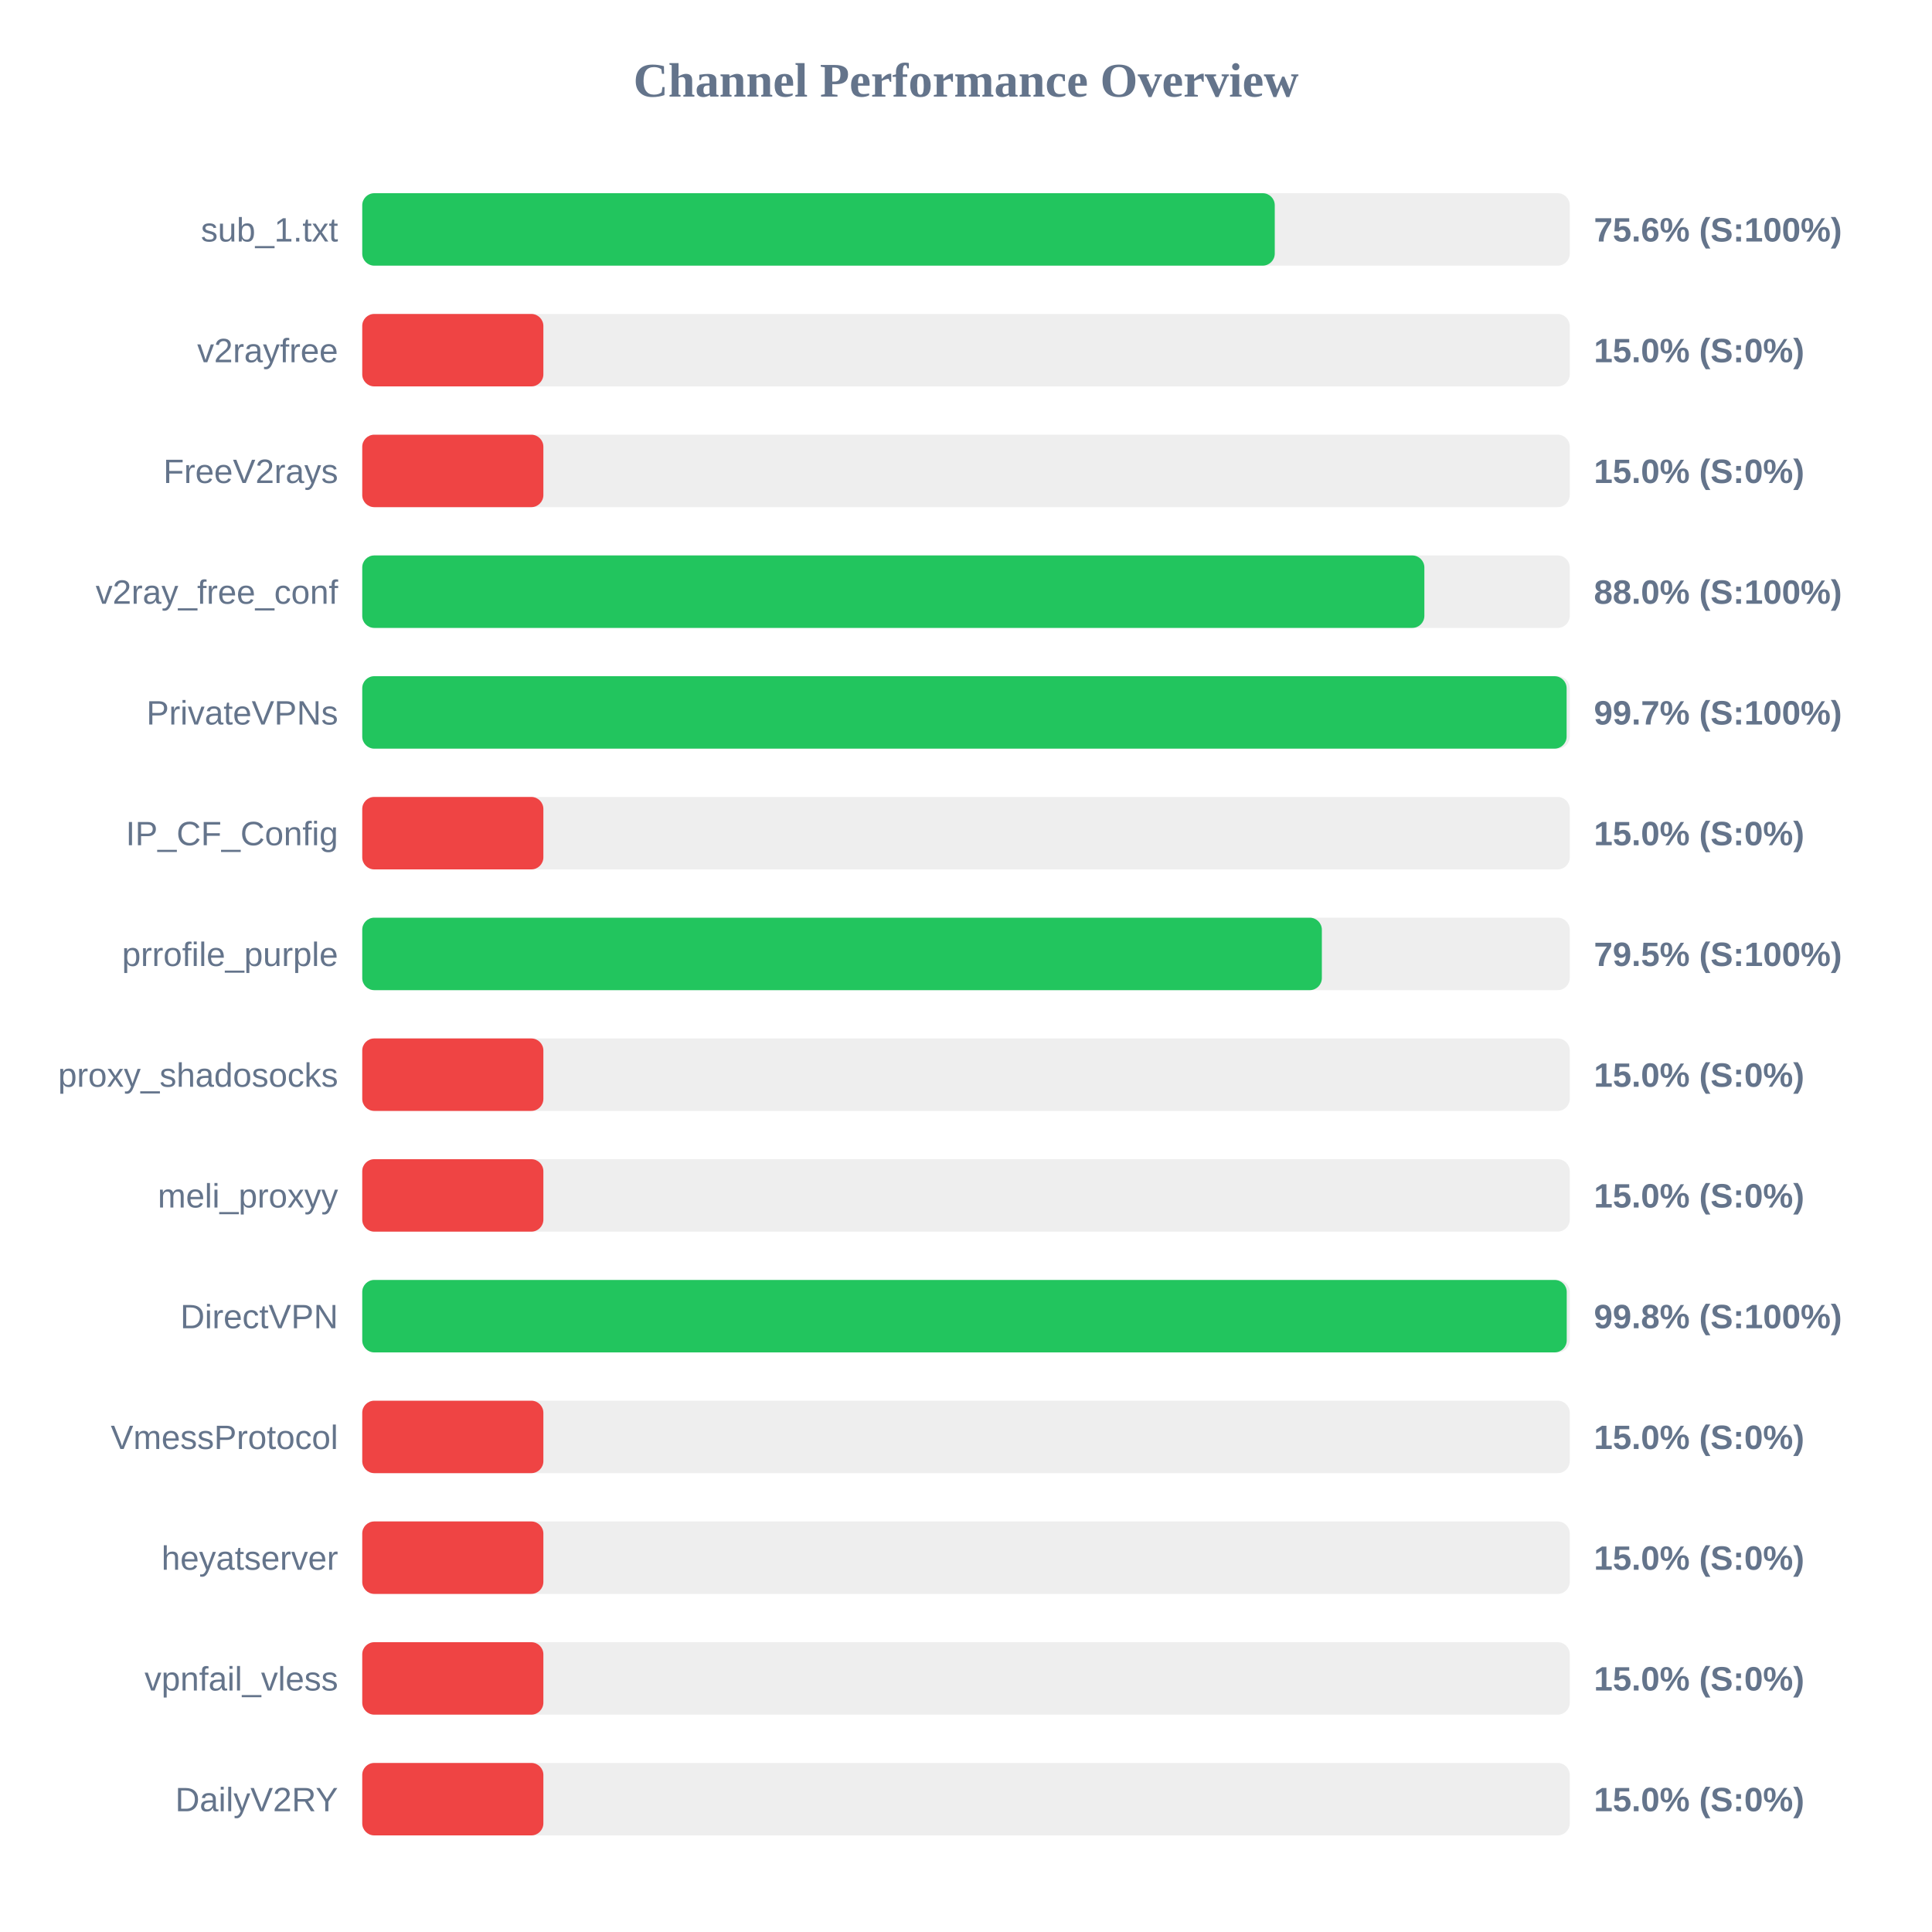
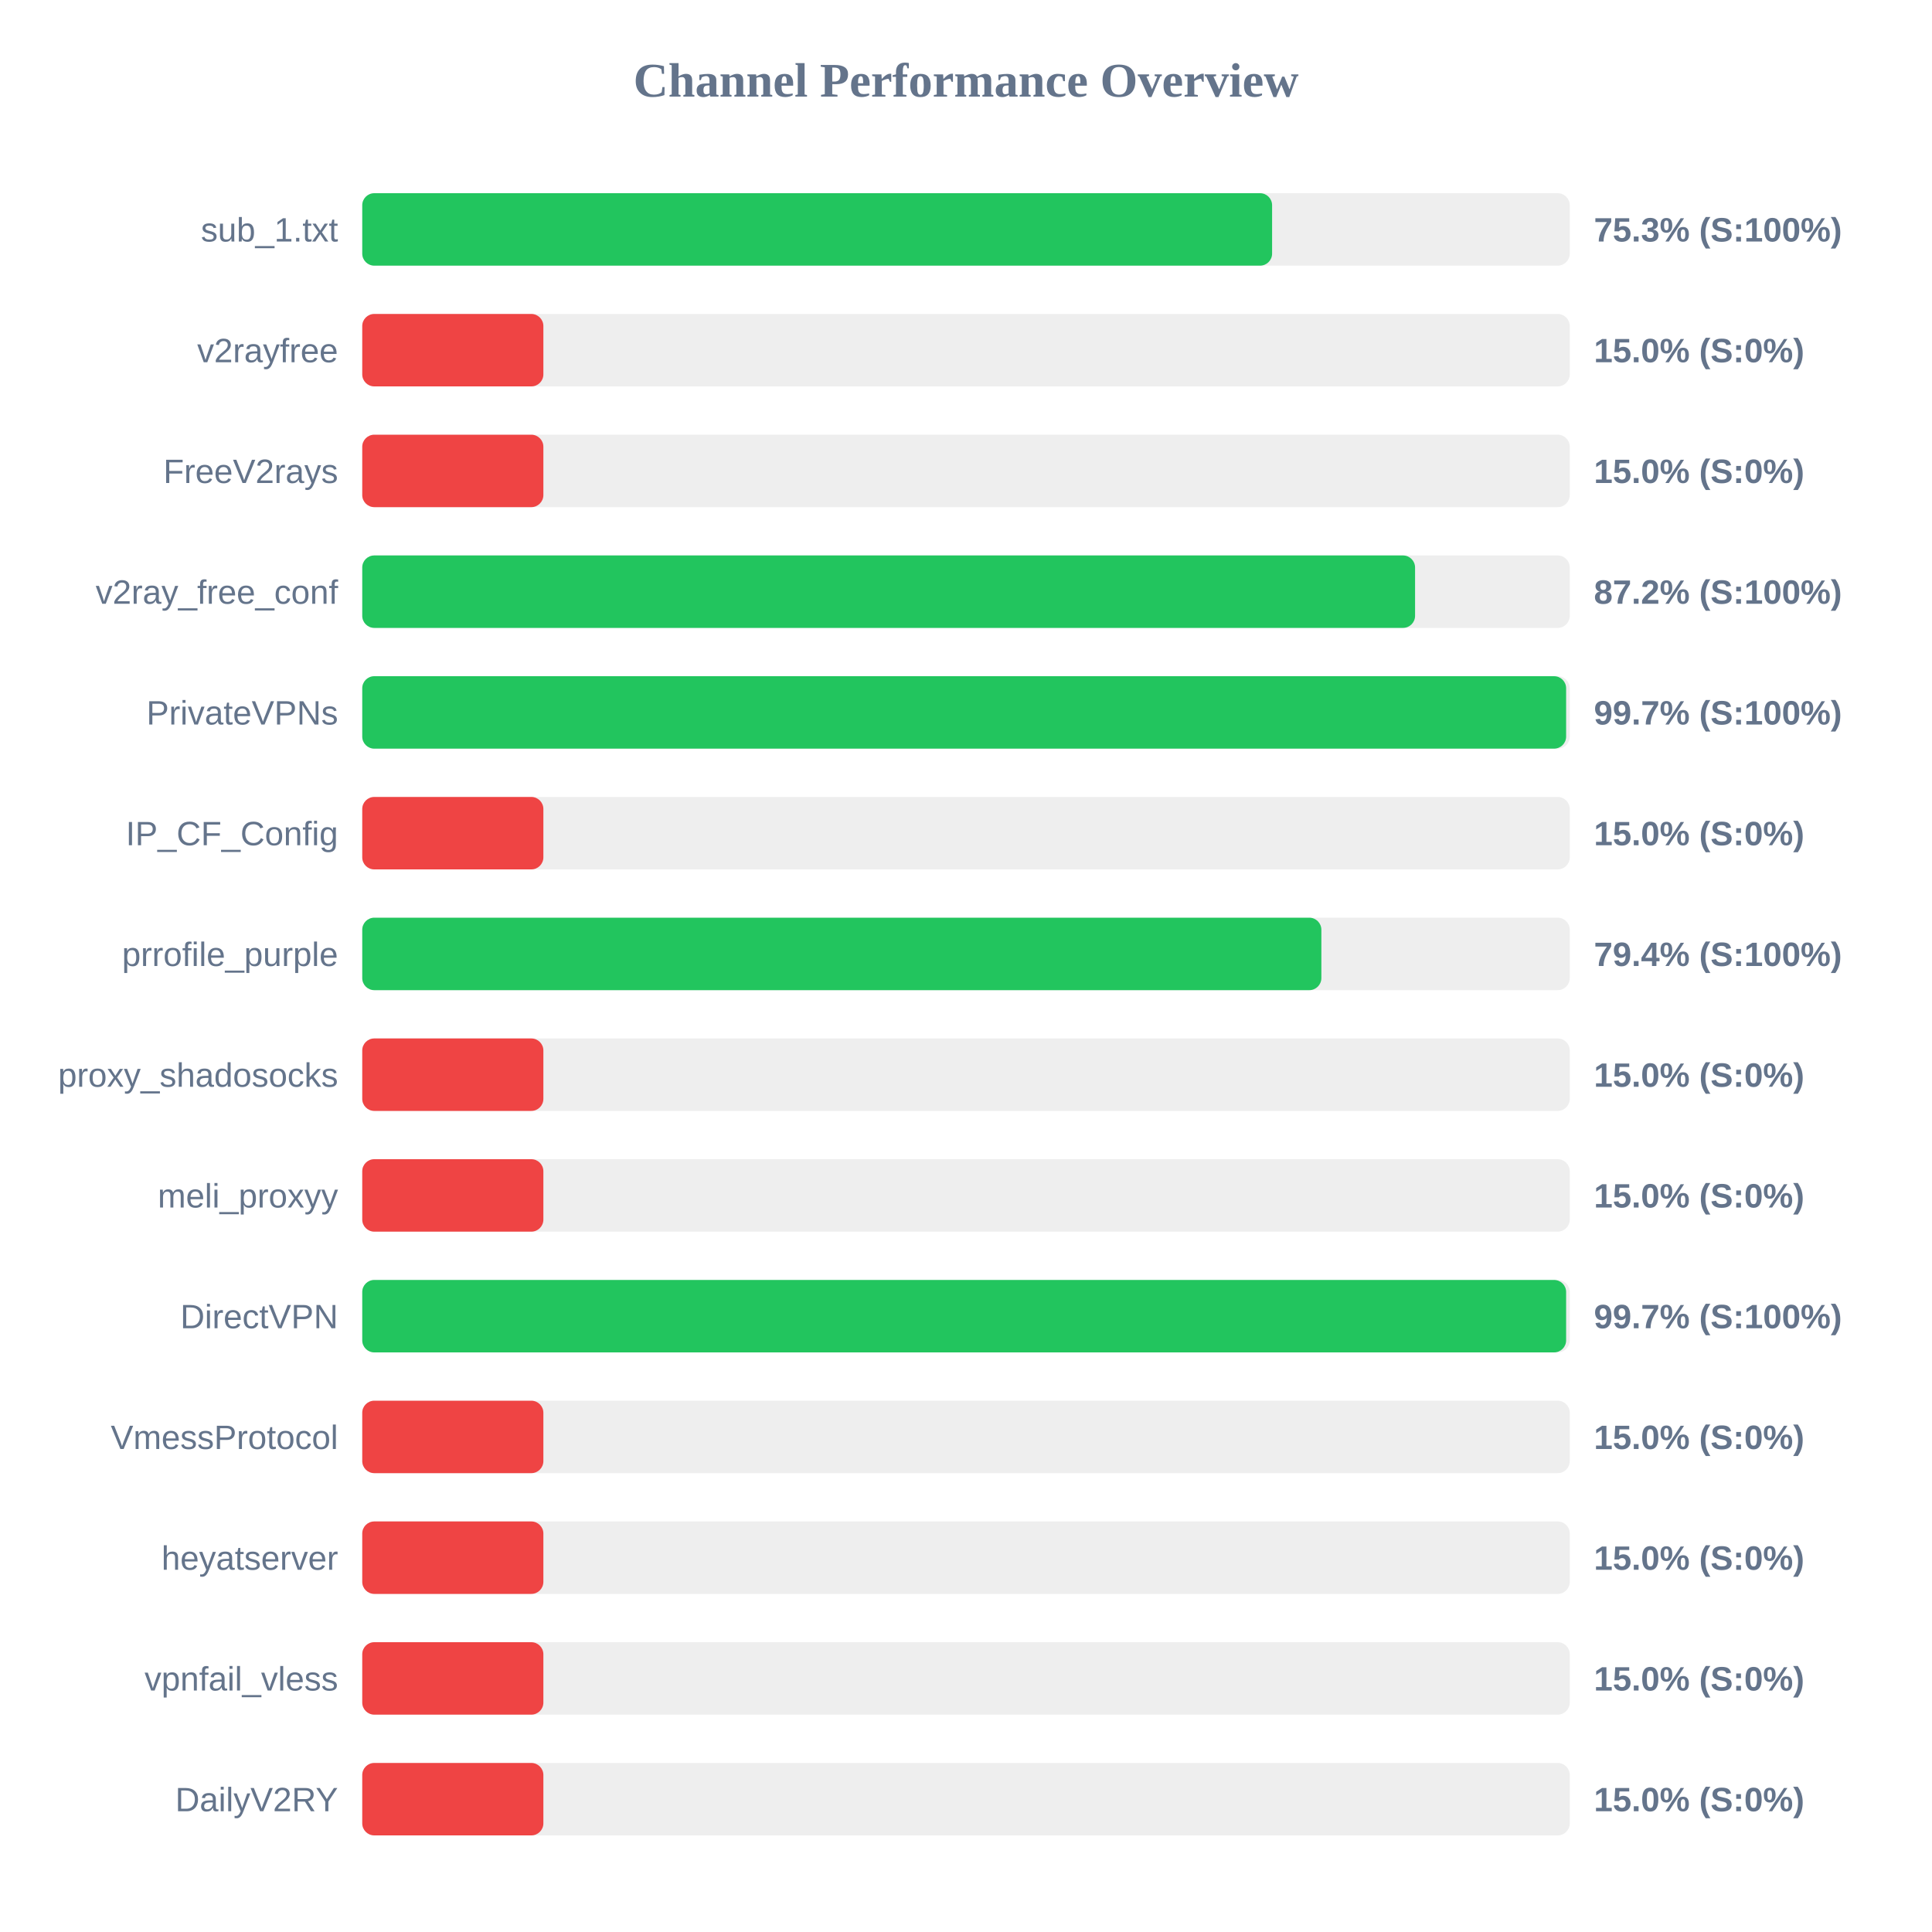
<svg xmlns="http://www.w3.org/2000/svg" width="800" height="800" version="1.1">
  <style>
        .row { font: 14px Arial; fill: #64748b; }
        .score { font: bold 14px Arial; fill: #64748b; }
    </style>
  <text x="400" y="40" text-anchor="middle" font-size="20px" font-weight="bold" fill="#64748b">Channel Performance Overview</text>
  <rect x="150" y="80" width="500" height="30" fill="#eee" rx="5" />
-   <rect x="150" y="80" width="377.85" height="30" fill="#22c55e" rx="5" />
+   <rect x="150" y="80" width="376.75" height="30" fill="#22c55e" rx="5" />
  <text x="140" y="100" text-anchor="end" class="row">sub_1.txt</text>
-   <text x="660" y="100" text-anchor="start" class="score">75.6% (S:100%)</text>
+   <text x="660" y="100" text-anchor="start" class="score">75.3% (S:100%)</text>
  <rect x="150" y="130" width="500" height="30" fill="#eee" rx="5" />
  <rect x="150" y="130" width="75.0" height="30" fill="#ef4444" rx="5" />
  <text x="140" y="150" text-anchor="end" class="row">v2rayfree</text>
  <text x="660" y="150" text-anchor="start" class="score">15.0% (S:0%)</text>
  <rect x="150" y="180" width="500" height="30" fill="#eee" rx="5" />
  <rect x="150" y="180" width="75.0" height="30" fill="#ef4444" rx="5" />
  <text x="140" y="200" text-anchor="end" class="row">FreeV2rays</text>
  <text x="660" y="200" text-anchor="start" class="score">15.0% (S:0%)</text>
  <rect x="150" y="230" width="500" height="30" fill="#eee" rx="5" />
-   <rect x="150" y="230" width="439.8" height="30" fill="#22c55e" rx="5" />
+   <rect x="150" y="230" width="435.95" height="30" fill="#22c55e" rx="5" />
  <text x="140" y="250" text-anchor="end" class="row">v2ray_free_conf</text>
-   <text x="660" y="250" text-anchor="start" class="score">88.0% (S:100%)</text>
+   <text x="660" y="250" text-anchor="start" class="score">87.2% (S:100%)</text>
  <rect x="150" y="280" width="500" height="30" fill="#eee" rx="5" />
-   <rect x="150" y="280" width="498.7" height="30" fill="#22c55e" rx="5" />
+   <rect x="150" y="280" width="498.5" height="30" fill="#22c55e" rx="5" />
  <text x="140" y="300" text-anchor="end" class="row">PrivateVPNs</text>
  <text x="660" y="300" text-anchor="start" class="score">99.7% (S:100%)</text>
  <rect x="150" y="330" width="500" height="30" fill="#eee" rx="5" />
  <rect x="150" y="330" width="75.0" height="30" fill="#ef4444" rx="5" />
  <text x="140" y="350" text-anchor="end" class="row">IP_CF_Config</text>
  <text x="660" y="350" text-anchor="start" class="score">15.0% (S:0%)</text>
  <rect x="150" y="380" width="500" height="30" fill="#eee" rx="5" />
-   <rect x="150" y="380" width="397.35" height="30" fill="#22c55e" rx="5" />
+   <rect x="150" y="380" width="397.15" height="30" fill="#22c55e" rx="5" />
  <text x="140" y="400" text-anchor="end" class="row">prrofile_purple</text>
-   <text x="660" y="400" text-anchor="start" class="score">79.5% (S:100%)</text>
+   <text x="660" y="400" text-anchor="start" class="score">79.4% (S:100%)</text>
  <rect x="150" y="430" width="500" height="30" fill="#eee" rx="5" />
  <rect x="150" y="430" width="75.0" height="30" fill="#ef4444" rx="5" />
  <text x="140" y="450" text-anchor="end" class="row">proxy_shadosocks</text>
  <text x="660" y="450" text-anchor="start" class="score">15.0% (S:0%)</text>
  <rect x="150" y="480" width="500" height="30" fill="#eee" rx="5" />
  <rect x="150" y="480" width="75.0" height="30" fill="#ef4444" rx="5" />
  <text x="140" y="500" text-anchor="end" class="row">meli_proxyy</text>
  <text x="660" y="500" text-anchor="start" class="score">15.0% (S:0%)</text>
  <rect x="150" y="530" width="500" height="30" fill="#eee" rx="5" />
-   <rect x="150" y="530" width="498.75" height="30" fill="#22c55e" rx="5" />
+   <rect x="150" y="530" width="498.5" height="30" fill="#22c55e" rx="5" />
  <text x="140" y="550" text-anchor="end" class="row">DirectVPN</text>
-   <text x="660" y="550" text-anchor="start" class="score">99.8% (S:100%)</text>
+   <text x="660" y="550" text-anchor="start" class="score">99.7% (S:100%)</text>
  <rect x="150" y="580" width="500" height="30" fill="#eee" rx="5" />
  <rect x="150" y="580" width="75.0" height="30" fill="#ef4444" rx="5" />
  <text x="140" y="600" text-anchor="end" class="row">VmessProtocol</text>
  <text x="660" y="600" text-anchor="start" class="score">15.0% (S:0%)</text>
  <rect x="150" y="630" width="500" height="30" fill="#eee" rx="5" />
  <rect x="150" y="630" width="75.0" height="30" fill="#ef4444" rx="5" />
  <text x="140" y="650" text-anchor="end" class="row">heyatserver</text>
  <text x="660" y="650" text-anchor="start" class="score">15.0% (S:0%)</text>
  <rect x="150" y="680" width="500" height="30" fill="#eee" rx="5" />
  <rect x="150" y="680" width="75.0" height="30" fill="#ef4444" rx="5" />
  <text x="140" y="700" text-anchor="end" class="row">vpnfail_vless</text>
  <text x="660" y="700" text-anchor="start" class="score">15.0% (S:0%)</text>
  <rect x="150" y="730" width="500" height="30" fill="#eee" rx="5" />
  <rect x="150" y="730" width="75.0" height="30" fill="#ef4444" rx="5" />
  <text x="140" y="750" text-anchor="end" class="row">DailyV2RY</text>
  <text x="660" y="750" text-anchor="start" class="score">15.0% (S:0%)</text>
</svg>
